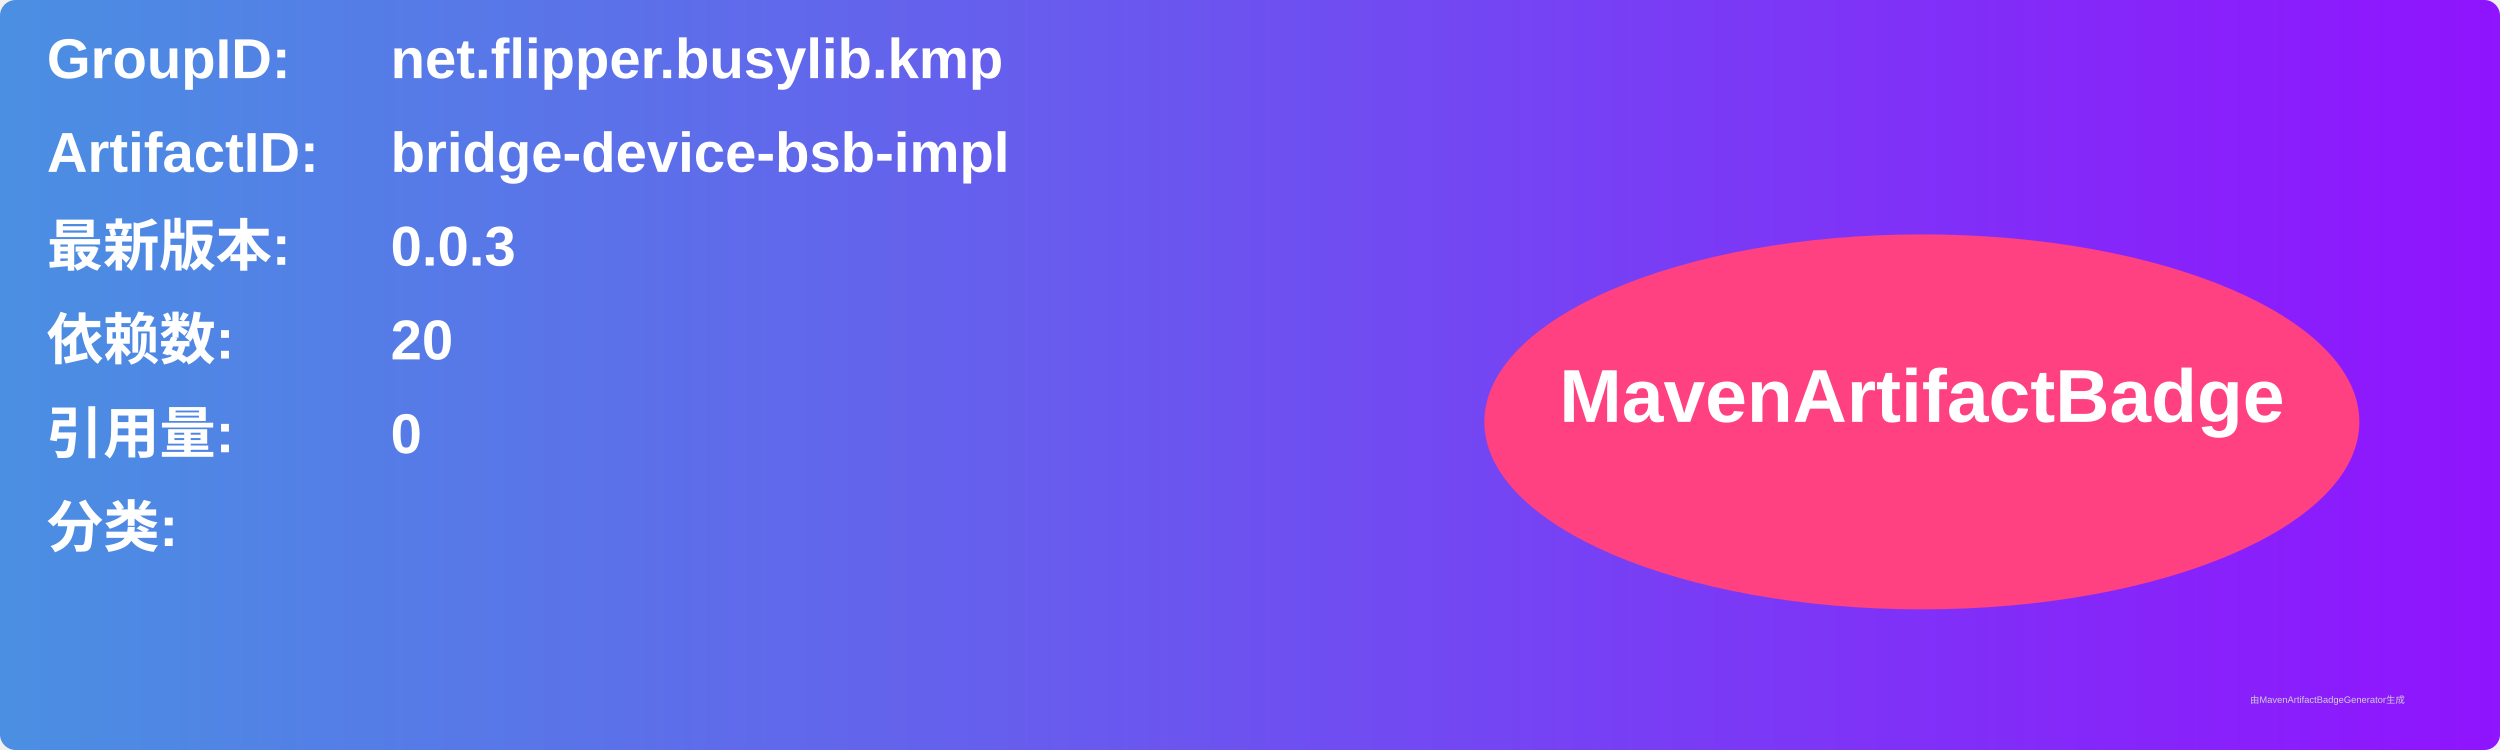
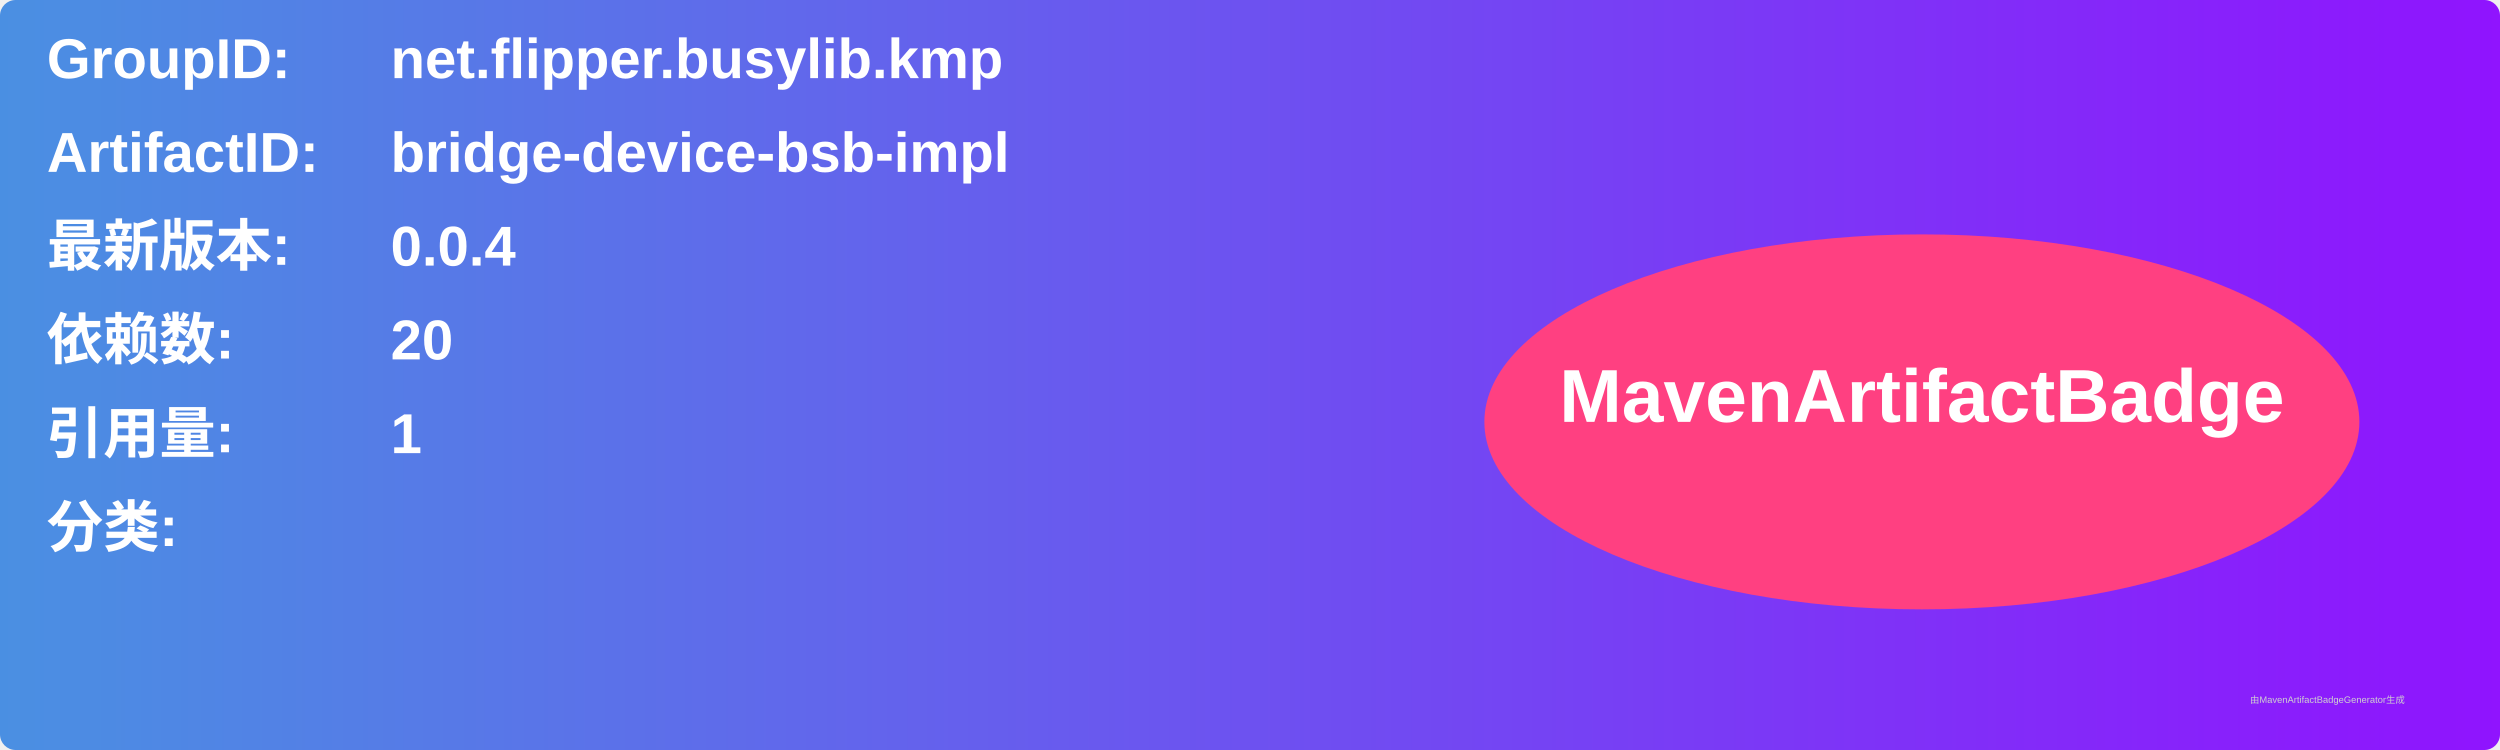
<svg xmlns="http://www.w3.org/2000/svg" width="800" height="240" viewBox="0 0 800 240">
  <linearGradient id="grad" x1="0%" y1="0%" x2="100%" y2="0%">
    <stop offset="0%" stop-color="#4a90e2" />
    <stop offset="100%" stop-color="#9013fe" />
  </linearGradient>
  <rect width="100%" height="100%" rx="5" ry="5" fill="url(#grad)" />
  <g transform="translate(15, 15)">
    <text x="0" y="10" font-family="Arial" font-size="18" fill="white" font-weight="bold" width="260">GroupID:</text>
    <text x="110" y="10" font-family="Arial" font-size="18" fill="white" font-weight="bold" width="460">net.flipper.busylib.kmp</text>
    <text x="0" y="40" font-family="Arial" font-size="18" fill="white" font-weight="bold" width="260">ArtifactID:</text>
    <text x="110" y="40" font-family="Arial" font-size="18" fill="white" font-weight="bold" width="460">bridge-device-bsb-impl</text>
    <text x="0" y="70" font-family="Arial" font-size="18" fill="white" font-weight="bold">最新版本:</text>
    <text x="110" y="70" font-family="Arial" font-size="18" fill="white" font-weight="bold">
-       <tspan font-weight="bold">0.0.3</tspan>
+       <tspan font-weight="bold">0.0.4</tspan>
    </text>
    <text x="0" y="100" font-family="Arial" font-size="18" fill="white" font-weight="bold">依赖数: </text>
    <text x="110" y="100" font-family="Arial" font-size="18" fill="white">
      <tspan font-weight="bold">20</tspan>
    </text>
    <text x="0" y="130" font-family="Arial" font-size="18" fill="white" font-weight="bold">引用量: </text>
    <text x="110" y="130" font-family="Arial" font-size="18" fill="white">
-       <tspan font-weight="bold">0</tspan>
+       <tspan font-weight="bold">1</tspan>
    </text>
    <text x="0" y="160" font-family="Arial" font-size="18" fill="white" font-weight="bold">分类:</text>
    <text x="10" y="190" font-family="Arial" font-size="10" fill="white">
      <tspan font-weight="bold" />
    </text>
    <ellipse cx="600" cy="120" rx="140" ry="60" fill="#ff4081" />
    <text x="600" y="120" text-anchor="middle" font-family="Arial" font-size="24" fill="white" font-weight="bold">MavenArtifactBadge</text>
  </g>
  <text x="720" y="225" font-family="Arial" font-size="3" fill="#d0d0d0">由MavenArtifactBadgeGenerator生成</text>
</svg>
